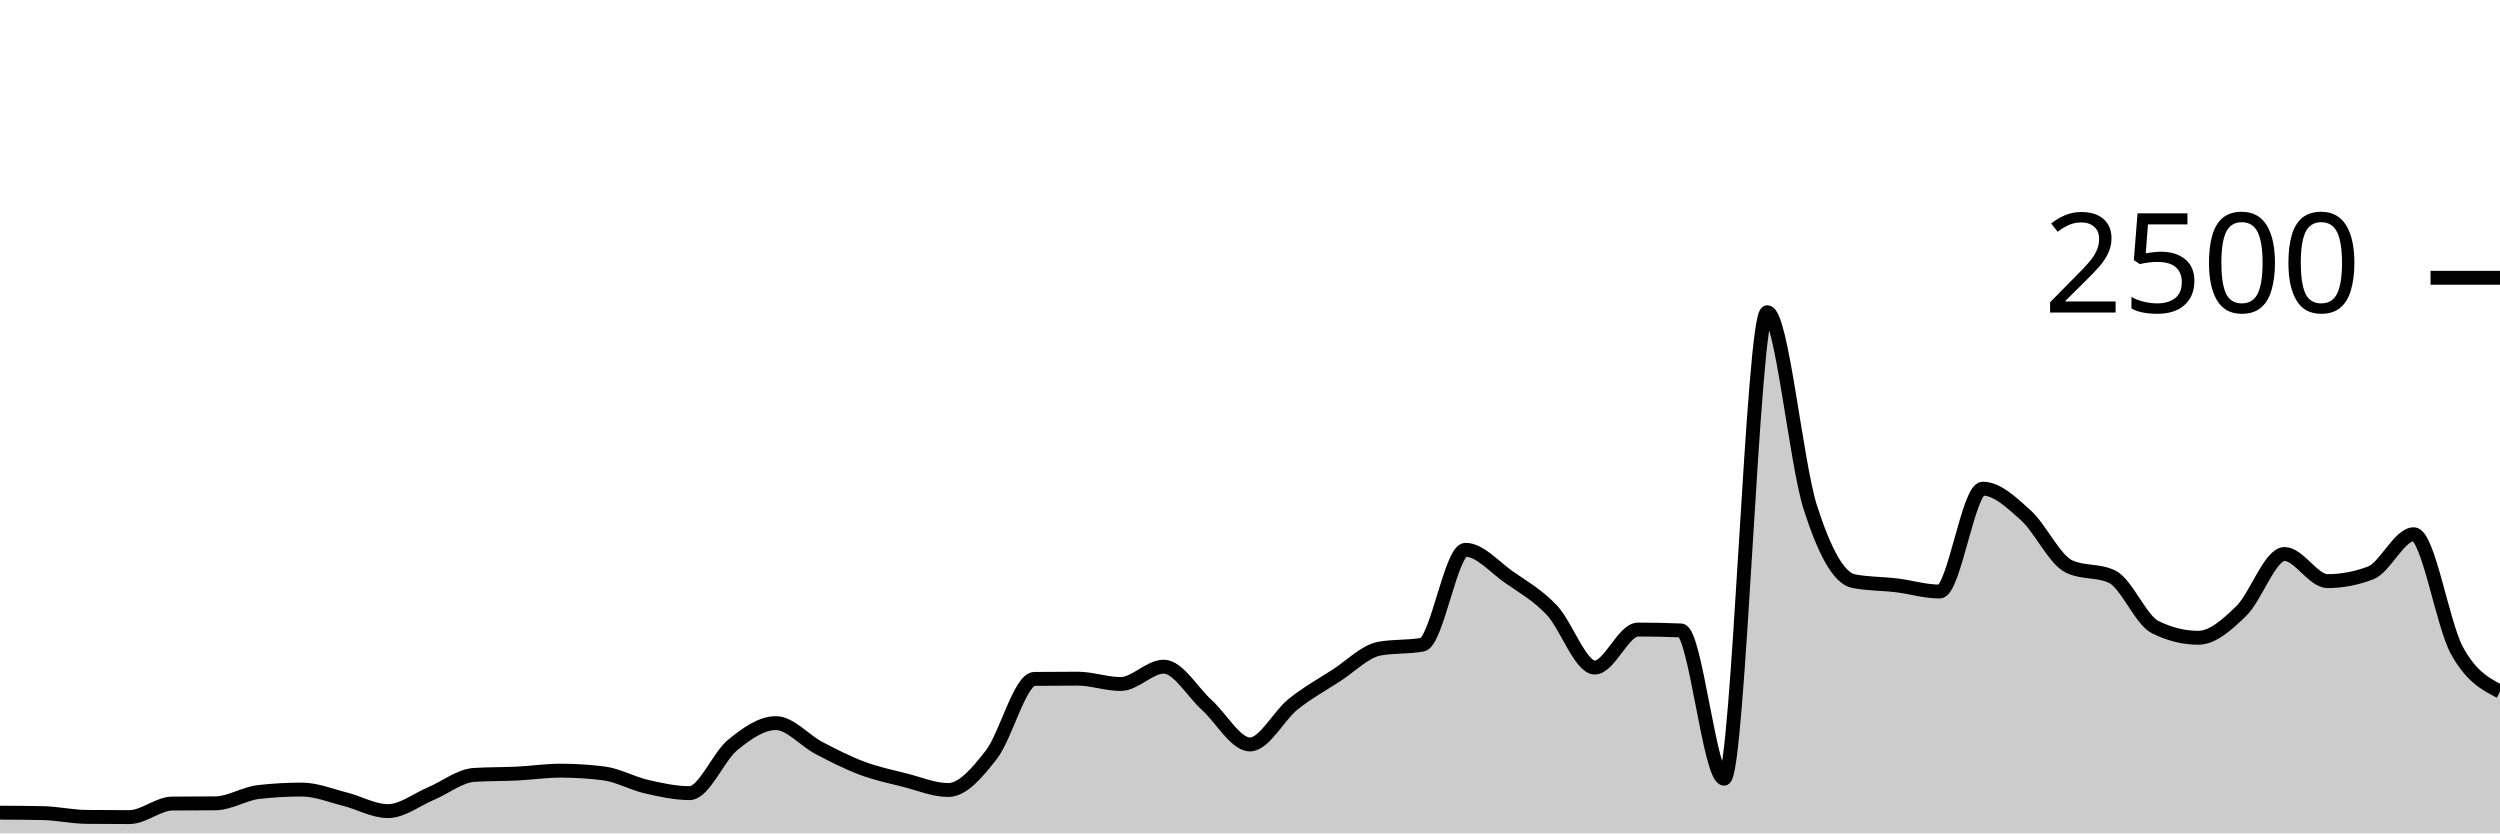
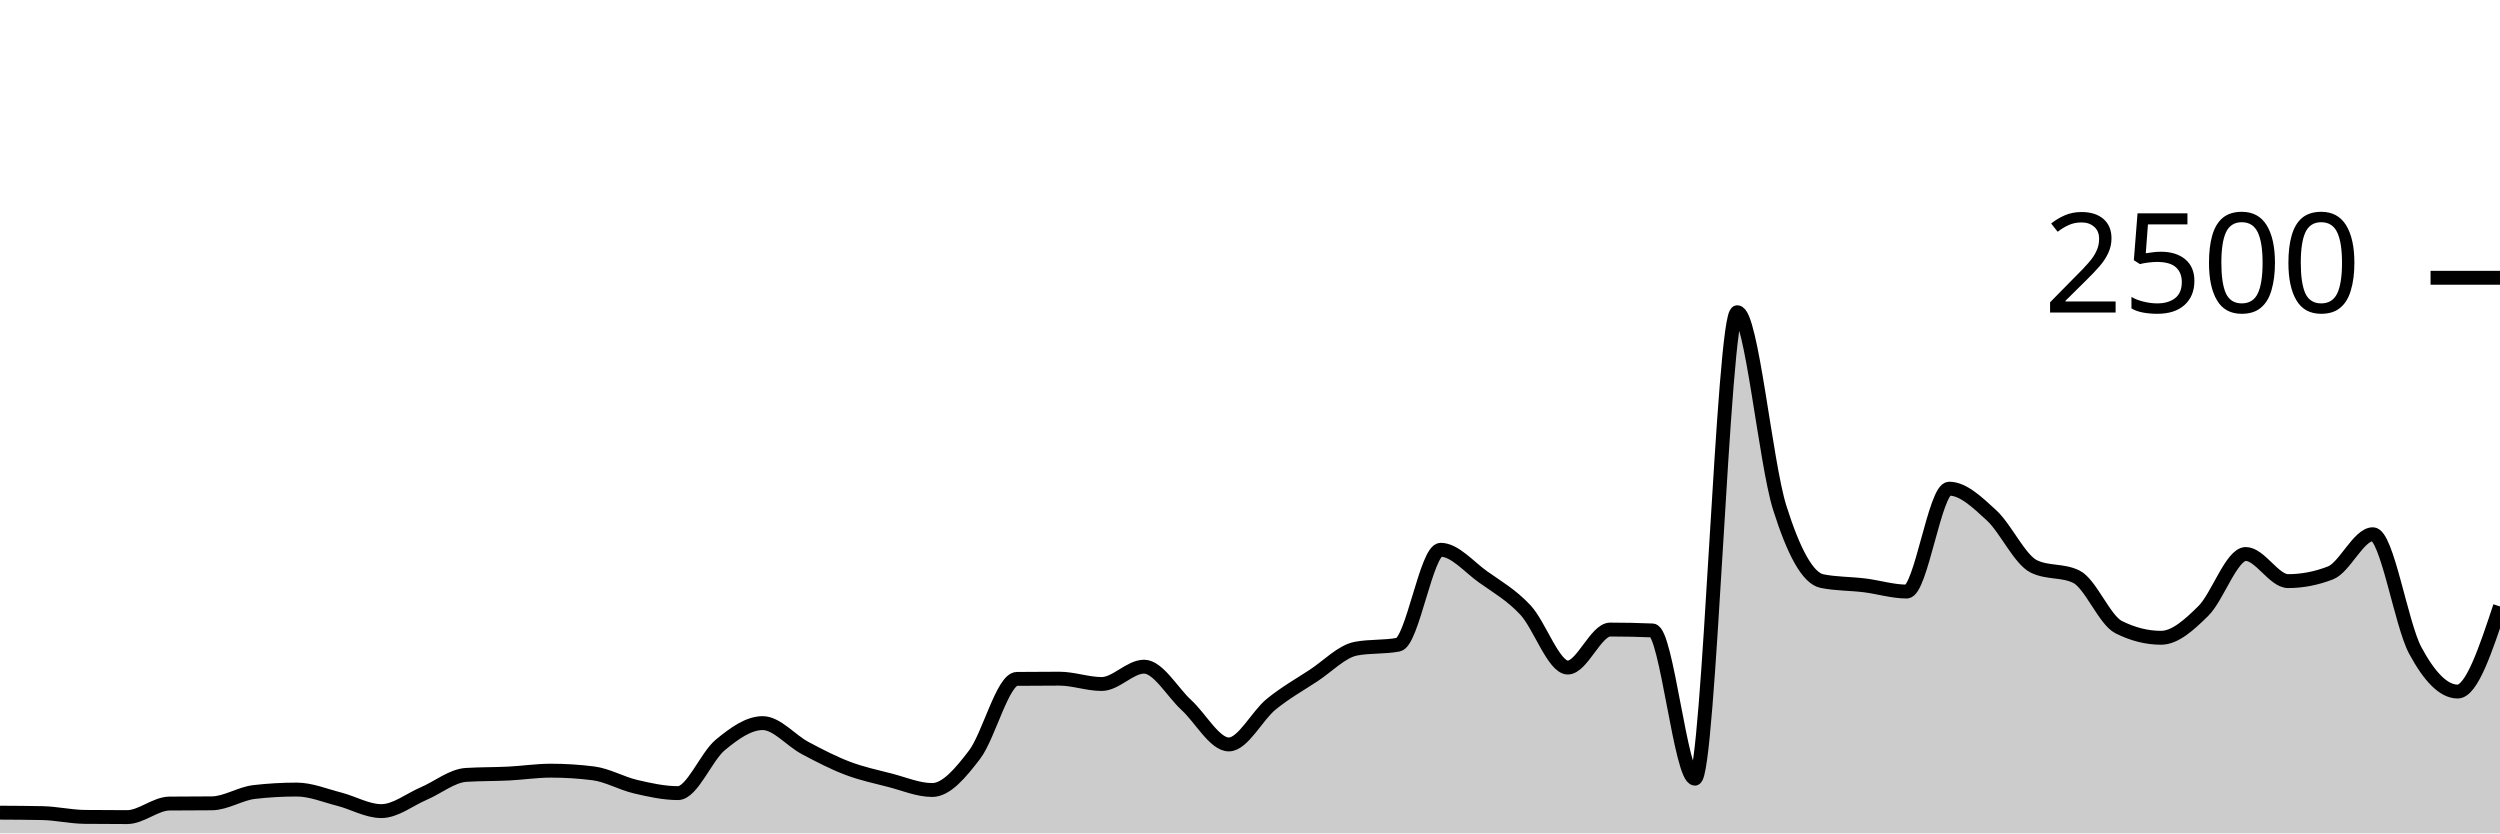
<svg xmlns="http://www.w3.org/2000/svg" viewBox="0 0 180 60">
  <g transform="translate(0,20)">
-     <path class="area" fill="rgba(0, 0, 0, 0.2)" d="M0,38.512C1.034,38.517,2.069,38.523,3.103,38.544C4.138,38.565,5.172,38.805,6.207,38.816C7.241,38.827,8.276,38.832,9.31,38.832C10.345,38.832,11.379,37.867,12.414,37.856C13.448,37.845,14.483,37.851,15.517,37.84C16.552,37.829,17.586,37.141,18.621,37.024C19.655,36.907,20.69,36.848,21.724,36.848C22.759,36.848,23.793,37.277,24.828,37.536C25.862,37.795,26.897,38.4,27.931,38.4C28.966,38.4,30,37.571,31.034,37.136C32.069,36.701,33.103,35.856,34.138,35.792C35.172,35.728,36.207,35.747,37.241,35.696C38.276,35.645,39.31,35.488,40.345,35.488C41.379,35.488,42.414,35.552,43.448,35.68C44.483,35.808,45.517,36.403,46.552,36.64C47.586,36.877,48.621,37.104,49.655,37.104C50.69,37.104,51.724,34.472,52.759,33.632C53.793,32.792,54.828,32.064,55.862,32.064C56.897,32.064,57.931,33.315,58.966,33.856C60,34.397,61.034,34.925,62.069,35.312C63.103,35.699,64.138,35.915,65.172,36.176C66.207,36.437,67.241,36.88,68.276,36.88C69.31,36.88,70.345,35.669,71.379,34.336C72.414,33.003,73.448,28.891,74.483,28.88C75.517,28.869,76.552,28.864,77.586,28.864C78.621,28.864,79.655,29.248,80.69,29.248C81.724,29.248,82.759,28,83.793,28C84.828,28,85.862,29.835,86.897,30.768C87.931,31.701,88.966,33.6,90,33.6C91.034,33.6,92.069,31.531,93.103,30.704C94.138,29.877,95.172,29.307,96.207,28.64C97.241,27.973,98.276,26.896,99.31,26.704C100.345,26.512,101.379,26.608,102.414,26.416C103.448,26.224,104.483,19.584,105.517,19.584C106.552,19.584,107.586,20.813,108.621,21.536C109.655,22.259,110.69,22.832,111.724,23.92C112.759,25.008,113.793,28.064,114.828,28.064C115.862,28.064,116.897,25.328,117.931,25.328C118.966,25.328,120,25.349,121.034,25.392C122.069,25.435,123.103,36.064,124.138,36.064C125.172,36.064,126.207,2.48,127.241,2.48C128.276,2.48,129.31,13.317,130.345,16.544C131.379,19.771,132.414,21.637,133.448,21.84C134.483,22.043,135.517,22.019,136.552,22.144C137.586,22.269,138.621,22.592,139.655,22.592C140.69,22.592,141.724,15.184,142.759,15.184C143.793,15.184,144.828,16.171,145.862,17.104C146.897,18.037,147.931,20.293,148.966,20.784C150,21.275,151.034,21.029,152.069,21.52C153.103,22.011,154.138,24.64,155.172,25.152C156.207,25.664,157.241,25.92,158.276,25.92C159.31,25.92,160.345,24.989,161.379,23.984C162.414,22.979,163.448,19.888,164.483,19.888C165.517,19.888,166.552,21.84,167.586,21.84C168.621,21.84,169.655,21.643,170.69,21.248C171.724,20.853,172.759,18.464,173.793,18.464C174.828,18.464,175.862,24.944,176.897,26.832C177.931,28.72,178.966,29.256,180,29.792L180,40C178.966,40,177.931,40,176.897,40C175.862,40,174.828,40,173.793,40C172.759,40,171.724,40,170.69,40C169.655,40,168.621,40,167.586,40C166.552,40,165.517,40,164.483,40C163.448,40,162.414,40,161.379,40C160.345,40,159.31,40,158.276,40C157.241,40,156.207,40,155.172,40C154.138,40,153.103,40,152.069,40C151.034,40,150,40,148.966,40C147.931,40,146.897,40,145.862,40C144.828,40,143.793,40,142.759,40C141.724,40,140.69,40,139.655,40C138.621,40,137.586,40,136.552,40C135.517,40,134.483,40,133.448,40C132.414,40,131.379,40,130.345,40C129.31,40,128.276,40,127.241,40C126.207,40,125.172,40,124.138,40C123.103,40,122.069,40,121.034,40C120,40,118.966,40,117.931,40C116.897,40,115.862,40,114.828,40C113.793,40,112.759,40,111.724,40C110.69,40,109.655,40,108.621,40C107.586,40,106.552,40,105.517,40C104.483,40,103.448,40,102.414,40C101.379,40,100.345,40,99.31,40C98.276,40,97.241,40,96.207,40C95.172,40,94.138,40,93.103,40C92.069,40,91.034,40,90,40C88.966,40,87.931,40,86.897,40C85.862,40,84.828,40,83.793,40C82.759,40,81.724,40,80.69,40C79.655,40,78.621,40,77.586,40C76.552,40,75.517,40,74.483,40C73.448,40,72.414,40,71.379,40C70.345,40,69.31,40,68.276,40C67.241,40,66.207,40,65.172,40C64.138,40,63.103,40,62.069,40C61.034,40,60,40,58.966,40C57.931,40,56.897,40,55.862,40C54.828,40,53.793,40,52.759,40C51.724,40,50.69,40,49.655,40C48.621,40,47.586,40,46.552,40C45.517,40,44.483,40,43.448,40C42.414,40,41.379,40,40.345,40C39.31,40,38.276,40,37.241,40C36.207,40,35.172,40,34.138,40C33.103,40,32.069,40,31.034,40C30,40,28.966,40,27.931,40C26.897,40,25.862,40,24.828,40C23.793,40,22.759,40,21.724,40C20.69,40,19.655,40,18.621,40C17.586,40,16.552,40,15.517,40C14.483,40,13.448,40,12.414,40C11.379,40,10.345,40,9.31,40C8.276,40,7.241,40,6.207,40C5.172,40,4.138,40,3.103,40C2.069,40,1.034,40,0,40Z" />
-     <path class="line" stroke="black" fill="none" d="M0,38.512C1.034,38.517,2.069,38.523,3.103,38.544C4.138,38.565,5.172,38.805,6.207,38.816C7.241,38.827,8.276,38.832,9.31,38.832C10.345,38.832,11.379,37.867,12.414,37.856C13.448,37.845,14.483,37.851,15.517,37.84C16.552,37.829,17.586,37.141,18.621,37.024C19.655,36.907,20.69,36.848,21.724,36.848C22.759,36.848,23.793,37.277,24.828,37.536C25.862,37.795,26.897,38.4,27.931,38.4C28.966,38.4,30,37.571,31.034,37.136C32.069,36.701,33.103,35.856,34.138,35.792C35.172,35.728,36.207,35.747,37.241,35.696C38.276,35.645,39.31,35.488,40.345,35.488C41.379,35.488,42.414,35.552,43.448,35.68C44.483,35.808,45.517,36.403,46.552,36.64C47.586,36.877,48.621,37.104,49.655,37.104C50.69,37.104,51.724,34.472,52.759,33.632C53.793,32.792,54.828,32.064,55.862,32.064C56.897,32.064,57.931,33.315,58.966,33.856C60,34.397,61.034,34.925,62.069,35.312C63.103,35.699,64.138,35.915,65.172,36.176C66.207,36.437,67.241,36.88,68.276,36.88C69.31,36.88,70.345,35.669,71.379,34.336C72.414,33.003,73.448,28.891,74.483,28.88C75.517,28.869,76.552,28.864,77.586,28.864C78.621,28.864,79.655,29.248,80.69,29.248C81.724,29.248,82.759,28,83.793,28C84.828,28,85.862,29.835,86.897,30.768C87.931,31.701,88.966,33.6,90,33.6C91.034,33.6,92.069,31.531,93.103,30.704C94.138,29.877,95.172,29.307,96.207,28.64C97.241,27.973,98.276,26.896,99.31,26.704C100.345,26.512,101.379,26.608,102.414,26.416C103.448,26.224,104.483,19.584,105.517,19.584C106.552,19.584,107.586,20.813,108.621,21.536C109.655,22.259,110.69,22.832,111.724,23.92C112.759,25.008,113.793,28.064,114.828,28.064C115.862,28.064,116.897,25.328,117.931,25.328C118.966,25.328,120,25.349,121.034,25.392C122.069,25.435,123.103,36.064,124.138,36.064C125.172,36.064,126.207,2.48,127.241,2.48C128.276,2.48,129.31,13.317,130.345,16.544C131.379,19.771,132.414,21.637,133.448,21.84C134.483,22.043,135.517,22.019,136.552,22.144C137.586,22.269,138.621,22.592,139.655,22.592C140.69,22.592,141.724,15.184,142.759,15.184C143.793,15.184,144.828,16.171,145.862,17.104C146.897,18.037,147.931,20.293,148.966,20.784C150,21.275,151.034,21.029,152.069,21.52C153.103,22.011,154.138,24.64,155.172,25.152C156.207,25.664,157.241,25.92,158.276,25.92C159.31,25.92,160.345,24.989,161.379,23.984C162.414,22.979,163.448,19.888,164.483,19.888C165.517,19.888,166.552,21.84,167.586,21.84C168.621,21.84,169.655,21.643,170.69,21.248C171.724,20.853,172.759,18.464,173.793,18.464C174.828,18.464,175.862,24.944,176.897,26.832C177.931,28.72,178.966,29.256,180,29.792" />
+     <path class="area" fill="rgba(0, 0, 0, 0.2)" d="M0,38.512C1.017,38.517,2.034,38.523,3.051,38.544C4.068,38.565,5.085,38.805,6.102,38.816C7.119,38.827,8.136,38.832,9.153,38.832C10.169,38.832,11.186,37.867,12.203,37.856C13.22,37.845,14.237,37.851,15.254,37.84C16.271,37.829,17.288,37.141,18.305,37.024C19.322,36.907,20.339,36.848,21.356,36.848C22.373,36.848,23.39,37.277,24.407,37.536C25.424,37.795,26.441,38.4,27.458,38.4C28.475,38.4,29.492,37.571,30.508,37.136C31.525,36.701,32.542,35.856,33.559,35.792C34.576,35.728,35.593,35.747,36.61,35.696C37.627,35.645,38.644,35.488,39.661,35.488C40.678,35.488,41.695,35.552,42.712,35.68C43.729,35.808,44.746,36.403,45.763,36.64C46.78,36.877,47.797,37.104,48.814,37.104C49.831,37.104,50.847,34.472,51.864,33.632C52.881,32.792,53.898,32.064,54.915,32.064C55.932,32.064,56.949,33.315,57.966,33.856C58.983,34.397,60,34.925,61.017,35.312C62.034,35.699,63.051,35.915,64.068,36.176C65.085,36.437,66.102,36.88,67.119,36.88C68.136,36.88,69.153,35.669,70.169,34.336C71.186,33.003,72.203,28.891,73.22,28.88C74.237,28.869,75.254,28.864,76.271,28.864C77.288,28.864,78.305,29.248,79.322,29.248C80.339,29.248,81.356,28,82.373,28C83.39,28,84.407,29.835,85.424,30.768C86.441,31.701,87.458,33.6,88.475,33.6C89.492,33.6,90.508,31.531,91.525,30.704C92.542,29.877,93.559,29.307,94.576,28.64C95.593,27.973,96.61,26.896,97.627,26.704C98.644,26.512,99.661,26.608,100.678,26.416C101.695,26.224,102.712,19.584,103.729,19.584C104.746,19.584,105.763,20.813,106.78,21.536C107.797,22.259,108.814,22.832,109.831,23.92C110.847,25.008,111.864,28.064,112.881,28.064C113.898,28.064,114.915,25.328,115.932,25.328C116.949,25.328,117.966,25.349,118.983,25.392C120,25.435,121.017,36.064,122.034,36.064C123.051,36.064,124.068,2.48,125.085,2.48C126.102,2.48,127.119,13.317,128.136,16.544C129.153,19.771,130.169,21.637,131.186,21.84C132.203,22.043,133.22,22.019,134.237,22.144C135.254,22.269,136.271,22.592,137.288,22.592C138.305,22.592,139.322,15.184,140.339,15.184C141.356,15.184,142.373,16.171,143.39,17.104C144.407,18.037,145.424,20.293,146.441,20.784C147.458,21.275,148.475,21.029,149.492,21.52C150.508,22.011,151.525,24.64,152.542,25.152C153.559,25.664,154.576,25.92,155.593,25.92C156.61,25.92,157.627,24.989,158.644,23.984C159.661,22.979,160.678,19.888,161.695,19.888C162.712,19.888,163.729,21.84,164.746,21.84C165.763,21.84,166.78,21.643,167.797,21.248C168.814,20.853,169.831,18.464,170.847,18.464C171.864,18.464,172.881,24.944,173.898,26.832C174.915,28.72,175.932,29.792,176.949,29.792C177.966,29.792,178.983,26.728,180,23.664L180,40C178.983,40,177.966,40,176.949,40C175.932,40,174.915,40,173.898,40C172.881,40,171.864,40,170.847,40C169.831,40,168.814,40,167.797,40C166.78,40,165.763,40,164.746,40C163.729,40,162.712,40,161.695,40C160.678,40,159.661,40,158.644,40C157.627,40,156.61,40,155.593,40C154.576,40,153.559,40,152.542,40C151.525,40,150.508,40,149.492,40C148.475,40,147.458,40,146.441,40C145.424,40,144.407,40,143.39,40C142.373,40,141.356,40,140.339,40C139.322,40,138.305,40,137.288,40C136.271,40,135.254,40,134.237,40C133.22,40,132.203,40,131.186,40C130.169,40,129.153,40,128.136,40C127.119,40,126.102,40,125.085,40C124.068,40,123.051,40,122.034,40C121.017,40,120,40,118.983,40C117.966,40,116.949,40,115.932,40C114.915,40,113.898,40,112.881,40C111.864,40,110.847,40,109.831,40C108.814,40,107.797,40,106.78,40C105.763,40,104.746,40,103.729,40C102.712,40,101.695,40,100.678,40C99.661,40,98.644,40,97.627,40C96.61,40,95.593,40,94.576,40C93.559,40,92.542,40,91.525,40C90.508,40,89.492,40,88.475,40C87.458,40,86.441,40,85.424,40C84.407,40,83.39,40,82.373,40C81.356,40,80.339,40,79.322,40C78.305,40,77.288,40,76.271,40C75.254,40,74.237,40,73.22,40C72.203,40,71.186,40,70.169,40C69.153,40,68.136,40,67.119,40C66.102,40,65.085,40,64.068,40C63.051,40,62.034,40,61.017,40C60,40,58.983,40,57.966,40C56.949,40,55.932,40,54.915,40C53.898,40,52.881,40,51.864,40C50.847,40,49.831,40,48.814,40C47.797,40,46.78,40,45.763,40C44.746,40,43.729,40,42.712,40C41.695,40,40.678,40,39.661,40C38.644,40,37.627,40,36.61,40C35.593,40,34.576,40,33.559,40C32.542,40,31.525,40,30.508,40C29.492,40,28.475,40,27.458,40C26.441,40,25.424,40,24.407,40C23.39,40,22.373,40,21.356,40C20.339,40,19.322,40,18.305,40C17.288,40,16.271,40,15.254,40C14.237,40,13.22,40,12.203,40C11.186,40,10.169,40,9.153,40C8.136,40,7.119,40,6.102,40C5.085,40,4.068,40,3.051,40C2.034,40,1.017,40,0,40Z" />
+     <path class="line" stroke="black" fill="none" d="M0,38.512C1.017,38.517,2.034,38.523,3.051,38.544C4.068,38.565,5.085,38.805,6.102,38.816C7.119,38.827,8.136,38.832,9.153,38.832C10.169,38.832,11.186,37.867,12.203,37.856C13.22,37.845,14.237,37.851,15.254,37.84C16.271,37.829,17.288,37.141,18.305,37.024C19.322,36.907,20.339,36.848,21.356,36.848C22.373,36.848,23.39,37.277,24.407,37.536C25.424,37.795,26.441,38.4,27.458,38.4C28.475,38.4,29.492,37.571,30.508,37.136C31.525,36.701,32.542,35.856,33.559,35.792C34.576,35.728,35.593,35.747,36.61,35.696C37.627,35.645,38.644,35.488,39.661,35.488C40.678,35.488,41.695,35.552,42.712,35.68C43.729,35.808,44.746,36.403,45.763,36.64C46.78,36.877,47.797,37.104,48.814,37.104C49.831,37.104,50.847,34.472,51.864,33.632C52.881,32.792,53.898,32.064,54.915,32.064C55.932,32.064,56.949,33.315,57.966,33.856C58.983,34.397,60,34.925,61.017,35.312C62.034,35.699,63.051,35.915,64.068,36.176C65.085,36.437,66.102,36.88,67.119,36.88C68.136,36.88,69.153,35.669,70.169,34.336C71.186,33.003,72.203,28.891,73.22,28.88C74.237,28.869,75.254,28.864,76.271,28.864C77.288,28.864,78.305,29.248,79.322,29.248C80.339,29.248,81.356,28,82.373,28C83.39,28,84.407,29.835,85.424,30.768C86.441,31.701,87.458,33.6,88.475,33.6C89.492,33.6,90.508,31.531,91.525,30.704C92.542,29.877,93.559,29.307,94.576,28.64C95.593,27.973,96.61,26.896,97.627,26.704C98.644,26.512,99.661,26.608,100.678,26.416C101.695,26.224,102.712,19.584,103.729,19.584C104.746,19.584,105.763,20.813,106.78,21.536C107.797,22.259,108.814,22.832,109.831,23.92C110.847,25.008,111.864,28.064,112.881,28.064C113.898,28.064,114.915,25.328,115.932,25.328C116.949,25.328,117.966,25.349,118.983,25.392C120,25.435,121.017,36.064,122.034,36.064C123.051,36.064,124.068,2.48,125.085,2.48C126.102,2.48,127.119,13.317,128.136,16.544C129.153,19.771,130.169,21.637,131.186,21.84C132.203,22.043,133.22,22.019,134.237,22.144C135.254,22.269,136.271,22.592,137.288,22.592C138.305,22.592,139.322,15.184,140.339,15.184C141.356,15.184,142.373,16.171,143.39,17.104C144.407,18.037,145.424,20.293,146.441,20.784C147.458,21.275,148.475,21.029,149.492,21.52C150.508,22.011,151.525,24.64,152.542,25.152C153.559,25.664,154.576,25.92,155.593,25.92C156.61,25.92,157.627,24.989,158.644,23.984C159.661,22.979,160.678,19.888,161.695,19.888C162.712,19.888,163.729,21.84,164.746,21.84C165.763,21.84,166.78,21.643,167.797,21.248C168.814,20.853,169.831,18.464,170.847,18.464C171.864,18.464,172.881,24.944,173.898,26.832C174.915,28.72,175.932,29.792,176.949,29.792C177.966,29.792,178.983,26.728,180,23.664" />
    <path class="axis-ceiling" stroke-width="1" stroke="black" fill="none" d="M175,0L180,0" />
    <text class="axis-ceiling-label" font-family="sans-serif" text-anchor="end" font-size="10px" x="170" y="2.5">2500</text>
  </g>
</svg>
